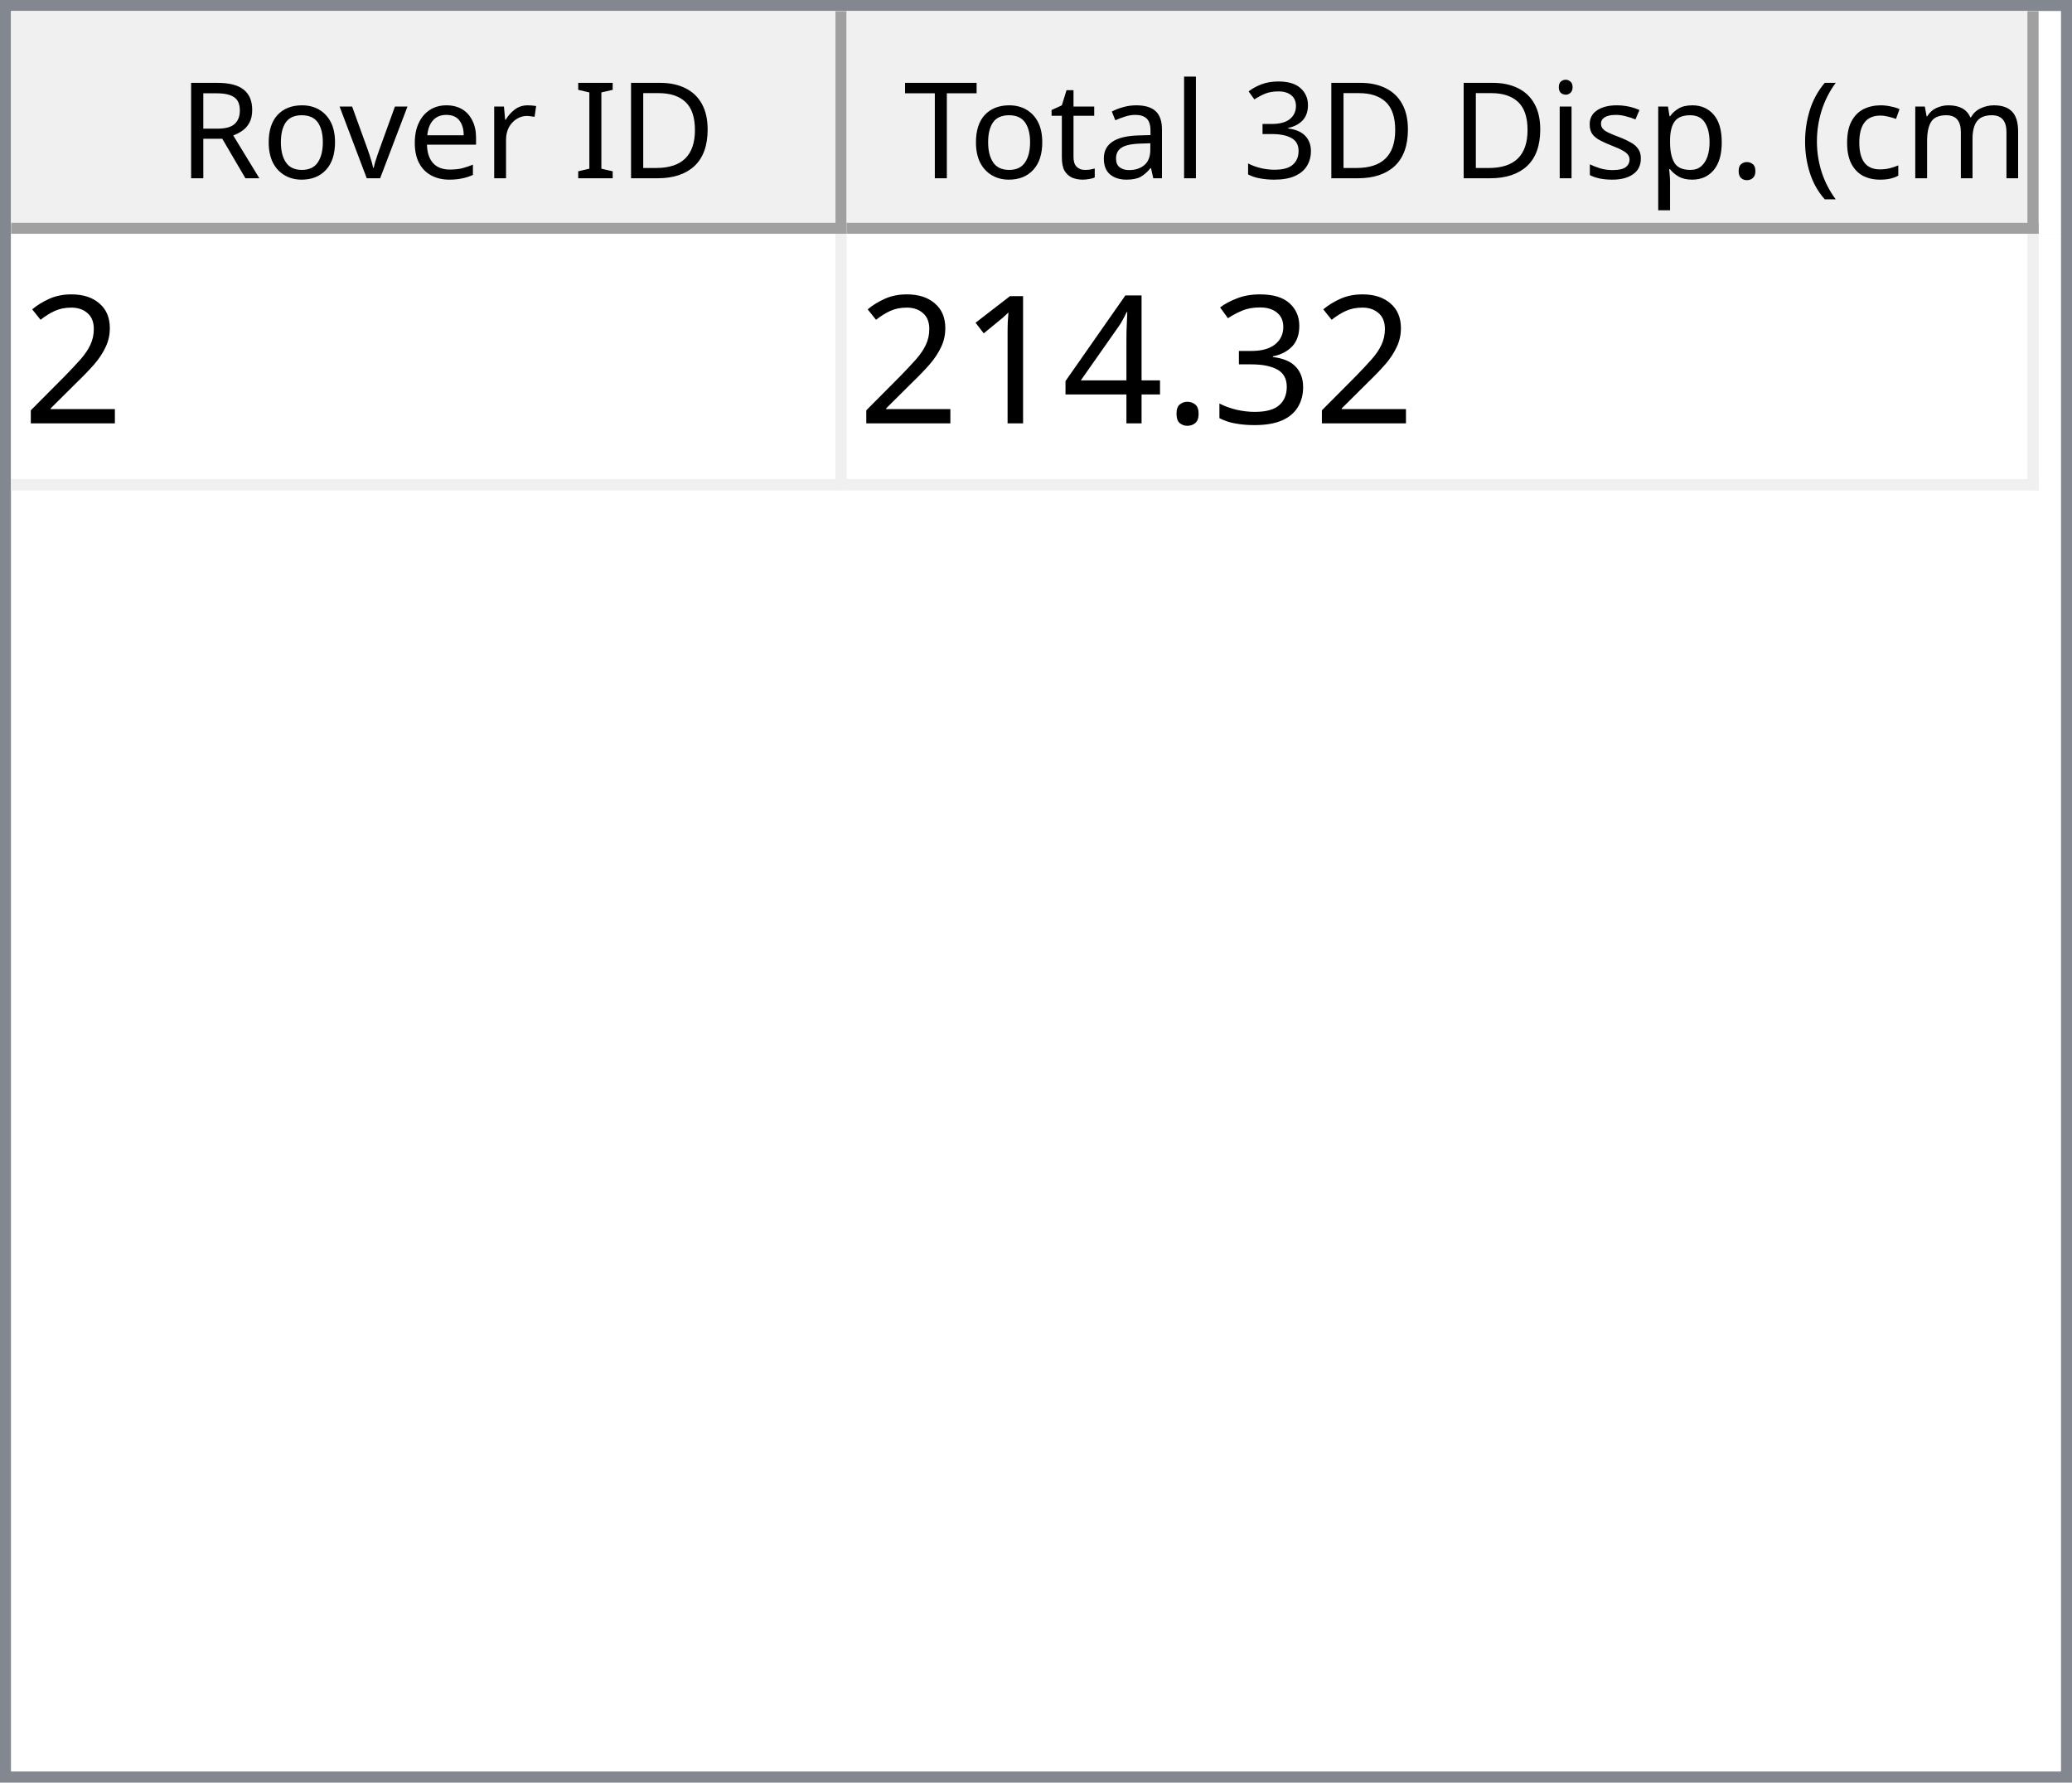
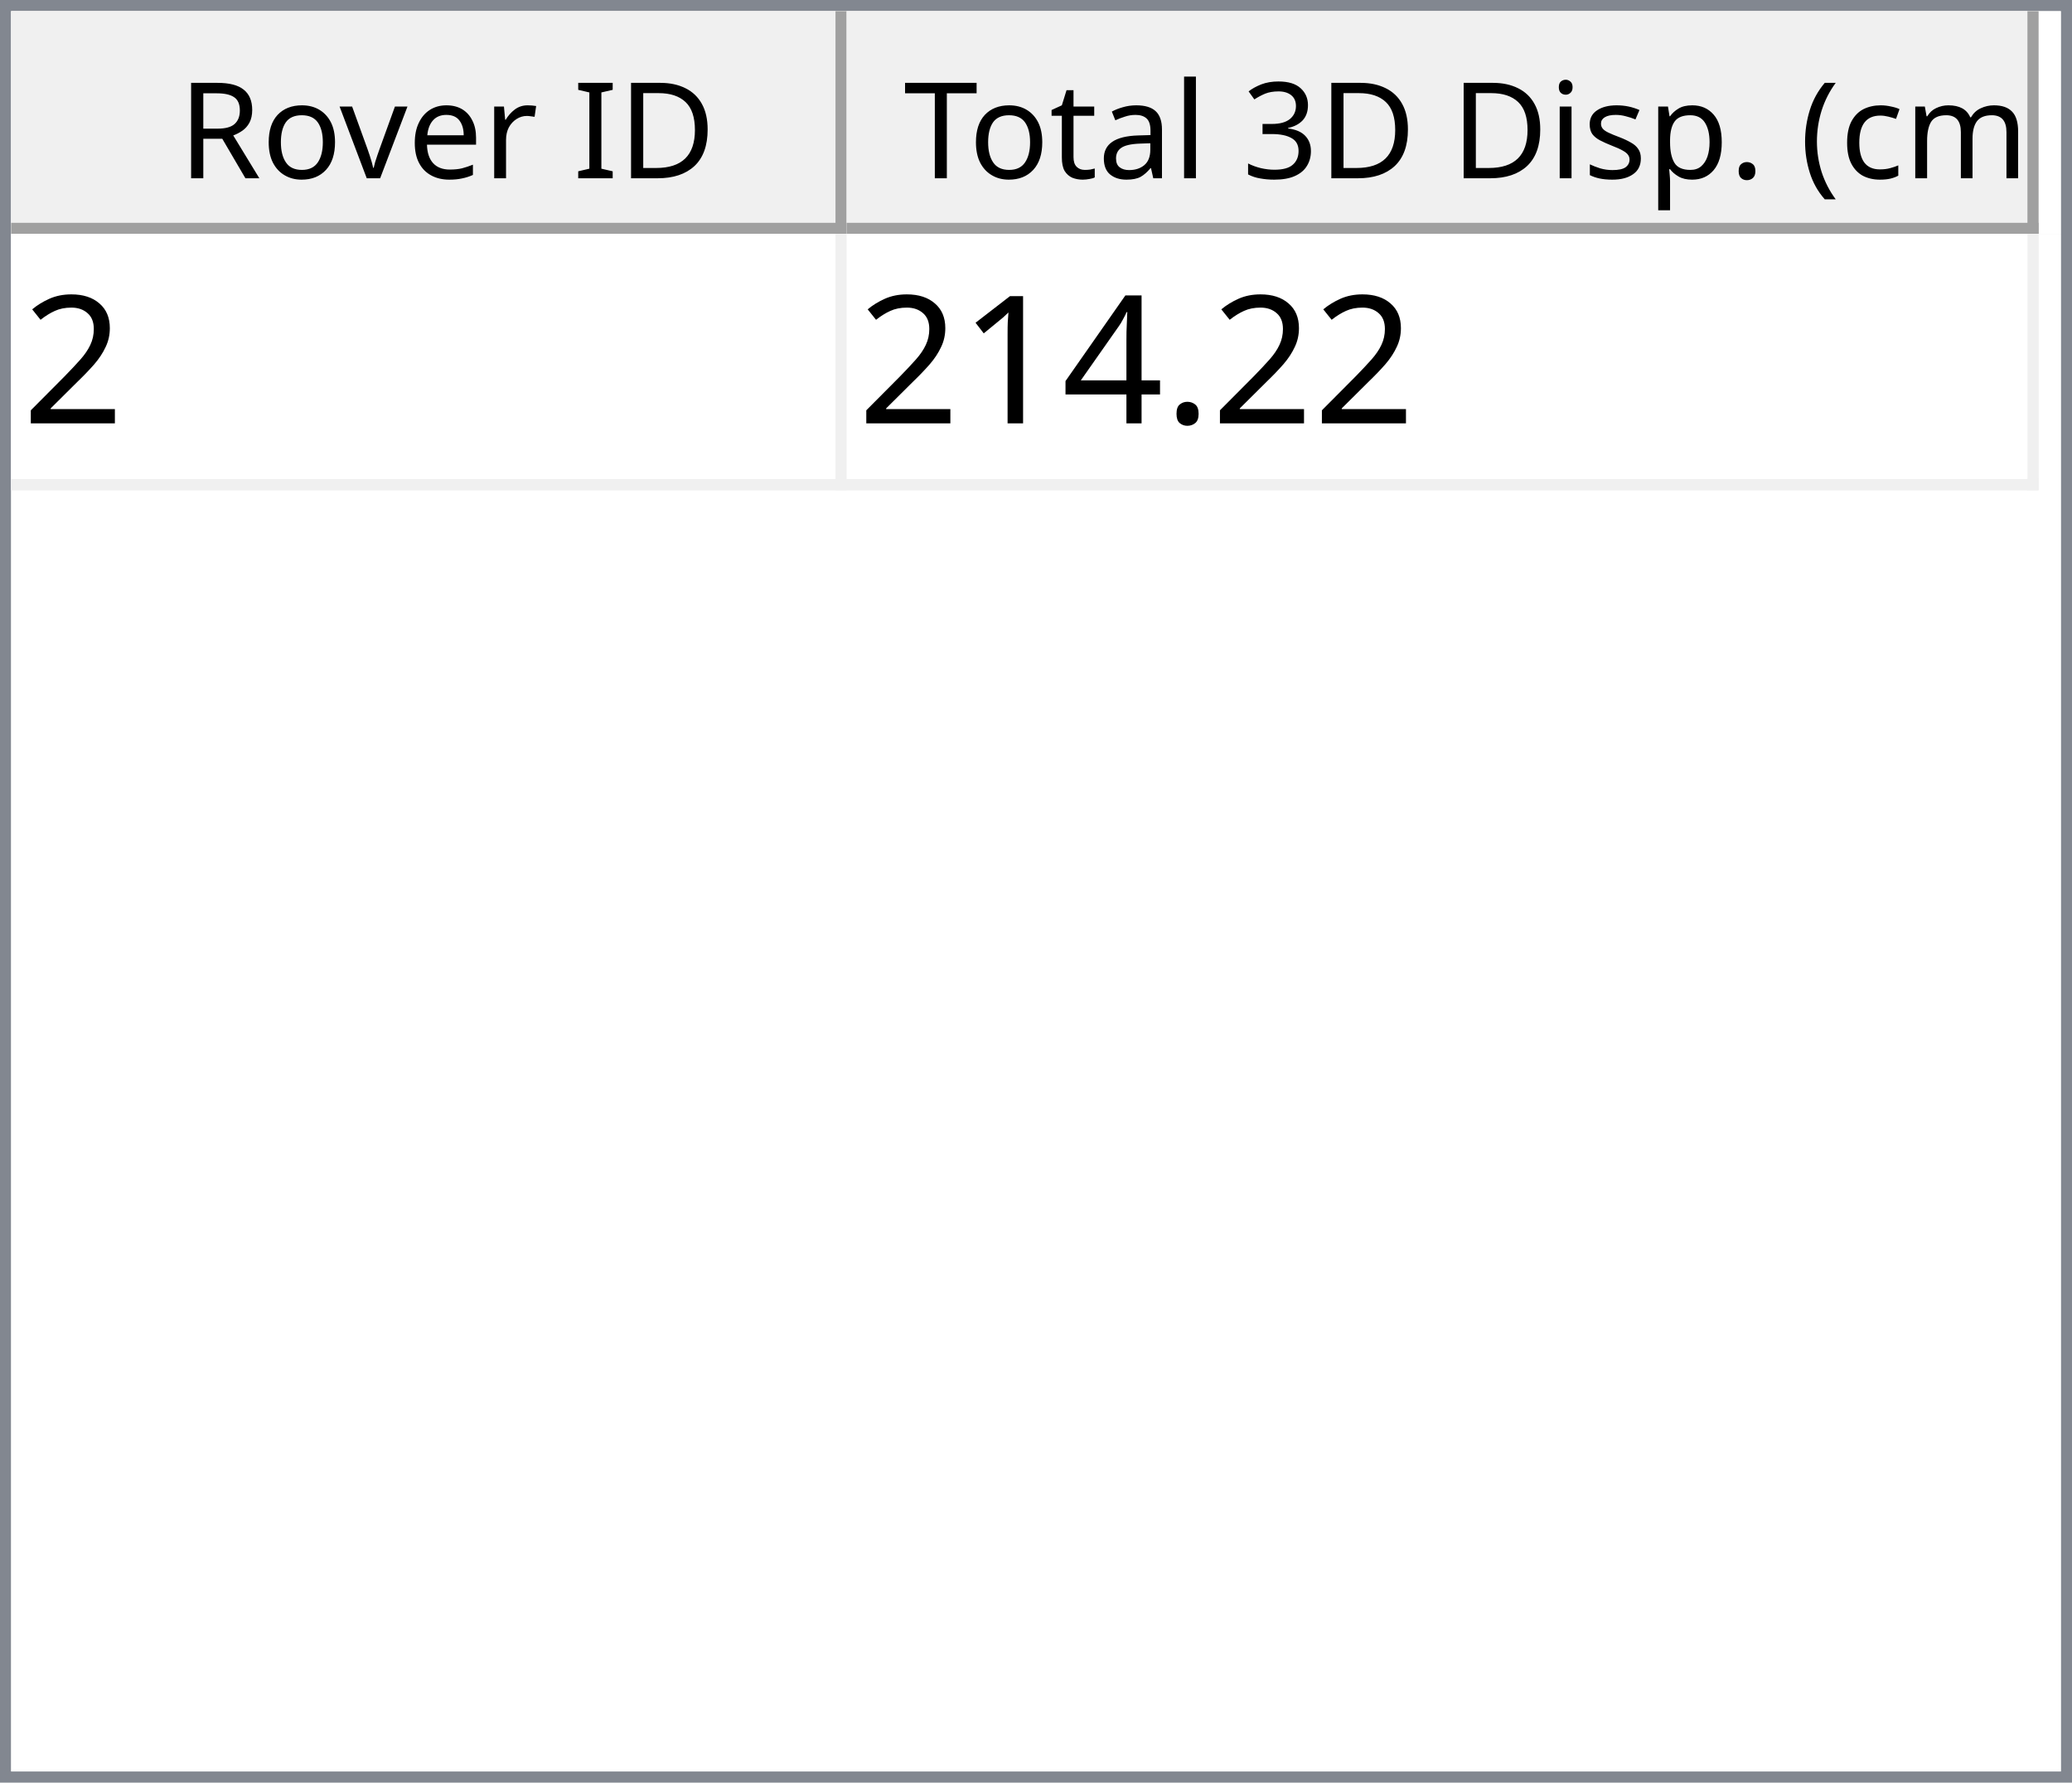
<svg xmlns="http://www.w3.org/2000/svg" style="fill-opacity:1; color-rendering:auto; color-interpolation:auto; text-rendering:auto; stroke:black; stroke-linecap:square; stroke-miterlimit:10; shape-rendering:auto; stroke-opacity:1; fill:black; stroke-dasharray:none; font-weight:normal; stroke-width:1; font-family:'Dialog'; font-style:normal; stroke-linejoin:miter; font-size:12px; stroke-dashoffset:0; image-rendering:auto;" width="186" height="160">
  <defs id="genericDefs" />
  <g>
    <defs id="defs1">
      <clipPath clipPathUnits="userSpaceOnUse" id="clipPath1">
        <path d="M0 0 L186 0 L186 160 L0 160 L0 0 Z" />
      </clipPath>
      <clipPath clipPathUnits="userSpaceOnUse" id="clipPath2">
        <path d="M0 0 L0 160 L186 160 L186 0 Z" />
      </clipPath>
      <clipPath clipPathUnits="userSpaceOnUse" id="clipPath3">
        <path d="M0 0 L0 20 L184 20 L184 0 Z" />
      </clipPath>
      <clipPath clipPathUnits="userSpaceOnUse" id="clipPath4">
        <path d="M0 0 L0 20 L75 20 L75 0 Z" />
      </clipPath>
      <clipPath clipPathUnits="userSpaceOnUse" id="clipPath5">
        <path d="M1 1 L1 19 L74 19 L74 1 Z" />
      </clipPath>
      <clipPath clipPathUnits="userSpaceOnUse" id="clipPath6">
        <path d="M0 0 L0 18 L73 18 L73 0 Z" />
      </clipPath>
      <clipPath clipPathUnits="userSpaceOnUse" id="clipPath7">
        <path d="M-0.5 -0.5 L-0.5 19.5 L74.5 19.5 L74.5 -0.5 Z" />
      </clipPath>
      <clipPath clipPathUnits="userSpaceOnUse" id="clipPath8">
        <path d="M0 0 L0 20 L107 20 L107 0 Z" />
      </clipPath>
      <clipPath clipPathUnits="userSpaceOnUse" id="clipPath9">
        <path d="M1 1 L1 19 L106 19 L106 1 Z" />
      </clipPath>
      <clipPath clipPathUnits="userSpaceOnUse" id="clipPath10">
        <path d="M0 0 L0 18 L105 18 L105 0 Z" />
      </clipPath>
      <clipPath clipPathUnits="userSpaceOnUse" id="clipPath11">
        <path d="M-0.5 -0.5 L-0.5 19.5 L106.5 19.5 L106.5 -0.5 Z" />
      </clipPath>
      <clipPath clipPathUnits="userSpaceOnUse" id="clipPath12">
        <path d="M0 0 L0 138 L184 138 L184 0 Z" />
      </clipPath>
      <clipPath clipPathUnits="userSpaceOnUse" id="clipPath13">
        <path d="M0 0 L0 23 L182 23 L182 0 Z" />
      </clipPath>
      <clipPath clipPathUnits="userSpaceOnUse" id="clipPath14">
        <path d="M-0.5 -0.5 L-0.5 22.5 L181.5 22.5 L181.5 -0.5 Z" />
      </clipPath>
      <clipPath clipPathUnits="userSpaceOnUse" id="clipPath15">
        <path d="M0 0 L0 22 L74 22 L74 0 Z" />
      </clipPath>
      <clipPath clipPathUnits="userSpaceOnUse" id="clipPath16">
        <path d="M0 0 L0 22 L106 22 L106 0 Z" />
      </clipPath>
      <font horiz-adv-x="64.551" id="font1">
        <font-face ascent="107.91" descent="25.098" units-per-em="100" style="font-style:normal; font-family:Segoe UI; font-weight:normal;" />
        <missing-glyph horiz-adv-x="64.551" d="M8.109 0 L8.109 68.266 L56.453 68.266 L56.453 0 L8.109 0 ZM15.328 7.234 L49.219 7.234 L49.219 61.031 L15.328 61.031 L15.328 7.234 Z" />
        <glyph unicode="D" horiz-adv-x="70.117" d="M9.188 0 L9.188 70.016 L28.516 70.016 Q65.531 70.016 65.531 35.891 Q65.531 19.672 55.25 9.836 Q44.969 0 27.734 0 L9.188 0 ZM17.391 62.594 L17.391 7.422 L27.828 7.422 Q41.609 7.422 49.273 14.797 Q56.938 22.172 56.938 35.688 Q56.938 62.594 28.328 62.594 L17.391 62.594 Z" />
        <glyph unicode="I" horiz-adv-x="26.611" d="M17.391 0 L9.188 0 L9.188 70.016 L17.391 70.016 L17.391 0 Z" />
        <glyph unicode=" " horiz-adv-x="27.393" d="" />
        <glyph unicode="r" horiz-adv-x="34.766" d="M34.188 41.891 Q32.078 43.5 28.125 43.5 Q23 43.5 19.555 38.672 Q16.109 33.844 16.109 25.484 L16.109 0 L8.109 0 L8.109 50 L16.109 50 L16.109 39.703 L16.312 39.703 Q18.016 44.969 21.531 47.922 Q25.047 50.875 29.391 50.875 Q32.516 50.875 34.188 50.203 L34.188 41.891 Z" />
        <glyph unicode="e" horiz-adv-x="52.295" d="M48.297 23 L12.984 23 Q13.188 14.656 17.484 10.109 Q21.781 5.562 29.297 5.562 Q37.75 5.562 44.828 11.141 L44.828 3.609 Q38.234 -1.172 27.391 -1.172 Q16.797 -1.172 10.742 5.641 Q4.688 12.453 4.688 24.812 Q4.688 36.469 11.305 43.82 Q17.922 51.172 27.734 51.172 Q37.547 51.172 42.922 44.828 Q48.297 38.484 48.297 27.203 L48.297 23 ZM40.094 29.781 Q40.047 36.719 36.75 40.578 Q33.453 44.438 27.594 44.438 Q21.922 44.438 17.969 40.383 Q14.016 36.328 13.094 29.781 L40.094 29.781 Z" />
        <glyph unicode="v" horiz-adv-x="47.9" d="M47.406 50 L27.484 0 L19.625 0 L0.688 50 L9.469 50 L22.172 13.672 Q23.578 9.672 23.922 6.688 L24.125 6.688 Q24.609 10.453 25.688 13.484 L38.969 50 L47.406 50 Z" />
        <glyph unicode="o" horiz-adv-x="58.594" d="M29 -1.172 Q17.922 -1.172 11.305 5.836 Q4.688 12.844 4.688 24.422 Q4.688 37.016 11.57 44.094 Q18.453 51.172 30.172 51.172 Q41.359 51.172 47.633 44.289 Q53.906 37.406 53.906 25.203 Q53.906 13.234 47.141 6.031 Q40.375 -1.172 29 -1.172 ZM29.594 44.438 Q21.875 44.438 17.383 39.188 Q12.891 33.938 12.891 24.703 Q12.891 15.828 17.43 10.695 Q21.969 5.562 29.594 5.562 Q37.359 5.562 41.531 10.594 Q45.703 15.625 45.703 24.906 Q45.703 34.281 41.531 39.359 Q37.359 44.438 29.594 44.438 Z" />
        <glyph unicode="R" horiz-adv-x="59.814" d="M59.375 0 L49.609 0 L37.891 19.625 Q36.281 22.359 34.766 24.289 Q33.25 26.219 31.664 27.438 Q30.078 28.656 28.25 29.219 Q26.422 29.781 24.125 29.781 L17.391 29.781 L17.391 0 L9.188 0 L9.188 70.016 L30.078 70.016 Q34.672 70.016 38.555 68.867 Q42.438 67.719 45.289 65.375 Q48.141 63.031 49.758 59.547 Q51.375 56.062 51.375 51.375 Q51.375 47.703 50.273 44.656 Q49.172 41.609 47.148 39.211 Q45.125 36.812 42.266 35.133 Q39.406 33.453 35.844 32.516 L35.844 32.328 Q37.594 31.547 38.891 30.547 Q40.188 29.547 41.359 28.18 Q42.531 26.812 43.68 25.078 Q44.828 23.344 46.234 21.047 L59.375 0 ZM17.391 62.594 L17.391 37.203 L28.516 37.203 Q31.594 37.203 34.203 38.133 Q36.812 39.062 38.719 40.797 Q40.625 42.531 41.703 45.047 Q42.781 47.562 42.781 50.688 Q42.781 56.297 39.141 59.445 Q35.5 62.594 28.609 62.594 L17.391 62.594 Z" />
        <glyph unicode=")" horiz-adv-x="30.176" d="M8.297 -15.922 L1.172 -15.922 Q16.406 2.344 16.406 26.812 Q16.406 51.469 1.078 70.016 L8.297 70.016 Q23.531 52.156 23.531 26.703 Q23.531 1.375 8.297 -15.922 Z" />
        <glyph unicode="m" horiz-adv-x="86.133" d="M79.109 0 L71.094 0 L71.094 28.719 Q71.094 37.016 68.531 40.727 Q65.969 44.438 59.906 44.438 Q54.781 44.438 51.195 39.75 Q47.609 35.062 47.609 28.516 L47.609 0 L39.594 0 L39.594 29.688 Q39.594 44.438 28.219 44.438 Q22.953 44.438 19.531 40.016 Q16.109 35.594 16.109 28.516 L16.109 0 L8.109 0 L8.109 50 L16.109 50 L16.109 42.094 L16.312 42.094 Q21.625 51.172 31.844 51.172 Q36.969 51.172 40.773 48.312 Q44.578 45.453 46 40.828 Q51.562 51.172 62.594 51.172 Q79.109 51.172 79.109 30.812 L79.109 0 Z" />
        <glyph unicode="c" horiz-adv-x="46.191" d="M42.188 2.297 Q36.422 -1.172 28.516 -1.172 Q17.828 -1.172 11.258 5.789 Q4.688 12.75 4.688 23.828 Q4.688 36.188 11.766 43.68 Q18.844 51.172 30.672 51.172 Q37.25 51.172 42.281 48.734 L42.281 40.531 Q36.719 44.438 30.375 44.438 Q22.703 44.438 17.797 38.945 Q12.891 33.453 12.891 24.516 Q12.891 15.719 17.508 10.641 Q22.125 5.562 29.891 5.562 Q36.422 5.562 42.188 9.906 L42.188 2.297 Z" />
        <glyph unicode="(" horiz-adv-x="30.176" d="M29.109 -15.922 L21.969 -15.922 Q6.844 1.375 6.844 26.703 Q6.844 52.156 21.969 70.016 L29.203 70.016 Q13.875 51.469 13.875 26.812 Q13.875 2.344 29.109 -15.922 Z" />
        <glyph unicode="." horiz-adv-x="21.68" d="M10.891 -1.078 Q8.641 -1.078 7.055 0.539 Q5.469 2.156 5.469 4.391 Q5.469 6.641 7.055 8.273 Q8.641 9.906 10.891 9.906 Q13.188 9.906 14.797 8.273 Q16.406 6.641 16.406 4.391 Q16.406 2.156 14.797 0.539 Q13.188 -1.078 10.891 -1.078 Z" />
        <glyph unicode="p" horiz-adv-x="58.789" d="M16.312 7.234 L16.109 7.234 L16.109 -23 L8.109 -23 L8.109 50 L16.109 50 L16.109 41.219 L16.312 41.219 Q22.219 51.172 33.594 51.172 Q43.266 51.172 48.688 44.461 Q54.109 37.75 54.109 26.469 Q54.109 13.922 48 6.375 Q41.891 -1.172 31.297 -1.172 Q21.578 -1.172 16.312 7.234 ZM16.109 27.391 L16.109 20.406 Q16.109 14.203 20.141 9.883 Q24.172 5.562 30.375 5.562 Q37.641 5.562 41.773 11.133 Q45.906 16.703 45.906 26.609 Q45.906 34.969 42.047 39.703 Q38.188 44.438 31.594 44.438 Q24.609 44.438 20.359 39.578 Q16.109 34.719 16.109 27.391 Z" />
        <glyph unicode="s" horiz-adv-x="42.432" d="M5.078 1.812 L5.078 10.406 Q11.625 5.562 19.484 5.562 Q30.031 5.562 30.031 12.594 Q30.031 14.594 29.125 15.992 Q28.219 17.391 26.68 18.461 Q25.141 19.531 23.07 20.383 Q21 21.234 18.609 22.172 Q15.281 23.484 12.766 24.828 Q10.25 26.172 8.57 27.859 Q6.891 29.547 6.031 31.695 Q5.172 33.844 5.172 36.719 Q5.172 40.234 6.789 42.945 Q8.406 45.656 11.086 47.484 Q13.766 49.312 17.211 50.242 Q20.656 51.172 24.312 51.172 Q30.812 51.172 35.938 48.922 L35.938 40.828 Q30.422 44.438 23.25 44.438 Q21 44.438 19.195 43.922 Q17.391 43.406 16.094 42.477 Q14.797 41.547 14.086 40.258 Q13.375 38.969 13.375 37.406 Q13.375 35.453 14.086 34.133 Q14.797 32.812 16.164 31.789 Q17.531 30.766 19.484 29.938 Q21.438 29.109 23.922 28.125 Q27.25 26.859 29.883 25.516 Q32.516 24.172 34.375 22.484 Q36.234 20.797 37.234 18.602 Q38.234 16.406 38.234 13.375 Q38.234 9.672 36.602 6.938 Q34.969 4.203 32.234 2.398 Q29.5 0.594 25.93 -0.289 Q22.359 -1.172 18.453 -1.172 Q10.75 -1.172 5.078 1.812 Z" />
        <glyph unicode="i" horiz-adv-x="24.219" d="M12.203 62.703 Q10.062 62.703 8.547 64.164 Q7.031 65.625 7.031 67.875 Q7.031 70.125 8.547 71.609 Q10.062 73.094 12.203 73.094 Q14.406 73.094 15.945 71.609 Q17.484 70.125 17.484 67.875 Q17.484 65.719 15.945 64.211 Q14.406 62.703 12.203 62.703 ZM16.109 0 L8.109 0 L8.109 50 L16.109 50 L16.109 0 Z" />
        <glyph unicode="3" horiz-adv-x="53.906" d="M46.531 19.828 Q46.531 15.094 44.75 11.211 Q42.969 7.328 39.719 4.57 Q36.469 1.812 31.93 0.297 Q27.391 -1.219 21.922 -1.219 Q11.922 -1.219 6 2.594 L6 11.188 Q13.094 5.609 22.219 5.609 Q25.875 5.609 28.828 6.539 Q31.781 7.469 33.906 9.227 Q36.031 10.984 37.18 13.477 Q38.328 15.969 38.328 19.094 Q38.328 32.812 18.797 32.812 L12.984 32.812 L12.984 39.594 L18.5 39.594 Q35.797 39.594 35.797 52.484 Q35.797 64.406 22.609 64.406 Q15.188 64.406 8.688 59.422 L8.688 67.188 Q15.375 71.188 24.609 71.188 Q29 71.188 32.57 69.969 Q36.141 68.75 38.68 66.555 Q41.219 64.359 42.609 61.281 Q44 58.203 44 54.5 Q44 40.672 30.031 36.719 L30.031 36.531 Q33.594 36.141 36.625 34.797 Q39.656 33.453 41.852 31.305 Q44.047 29.156 45.289 26.25 Q46.531 23.344 46.531 19.828 Z" />
        <glyph unicode="l" horiz-adv-x="24.219" d="M16.109 0 L8.109 0 L8.109 74.031 L16.109 74.031 L16.109 0 Z" />
        <glyph unicode="a" horiz-adv-x="50.879" d="M43.891 0 L35.891 0 L35.891 7.812 L35.688 7.812 Q30.469 -1.172 20.312 -1.172 Q12.844 -1.172 8.617 2.781 Q4.391 6.734 4.391 13.281 Q4.391 27.297 20.906 29.594 L35.891 31.688 Q35.891 44.438 25.594 44.438 Q16.547 44.438 9.281 38.281 L9.281 46.484 Q16.656 51.172 26.266 51.172 Q43.891 51.172 43.891 32.516 L43.891 0 ZM35.891 25.297 L23.828 23.641 Q18.266 22.859 15.43 20.875 Q12.594 18.891 12.594 13.875 Q12.594 10.203 15.211 7.883 Q17.828 5.562 22.172 5.562 Q28.125 5.562 32.008 9.742 Q35.891 13.922 35.891 20.312 L35.891 25.297 Z" />
        <glyph unicode="t" horiz-adv-x="33.887" d="M31.297 0.484 Q28.469 -1.078 23.828 -1.078 Q10.688 -1.078 10.688 13.578 L10.688 43.172 L2.094 43.172 L2.094 50 L10.688 50 L10.688 62.203 L18.703 64.797 L18.703 50 L31.297 50 L31.297 43.172 L18.703 43.172 L18.703 14.984 Q18.703 9.969 20.414 7.82 Q22.125 5.672 26.078 5.672 Q29.109 5.672 31.297 7.328 L31.297 0.484 Z" />
        <glyph unicode="T" horiz-adv-x="52.393" d="M50.594 62.594 L30.375 62.594 L30.375 0 L22.172 0 L22.172 62.594 L2 62.594 L2 70.016 L50.594 70.016 L50.594 62.594 Z" />
      </font>
      <font horiz-adv-x="75.0" id="font2">
        <font-face ascent="100.537" descent="21.973" units-per-em="100" style="font-style:normal; font-family:sans-serif; font-weight:normal;" />
        <missing-glyph horiz-adv-x="75.0" d="M12.5 0 L12.5 62.5 L62.5 62.5 L62.5 0 L12.5 0 ZM14.062 1.562 L60.938 1.562 L60.938 60.938 L14.062 60.938 L14.062 1.562 Z" />
        <glyph unicode="2" horiz-adv-x="55.615" d="M50.344 8.453 L50.344 0 L3.031 0 Q2.938 3.172 4.047 6.109 Q5.859 10.938 9.836 15.625 Q13.812 20.312 21.344 26.469 Q33.016 36.031 37.117 41.625 Q41.219 47.219 41.219 52.203 Q41.219 57.422 37.477 61.008 Q33.734 64.594 27.734 64.594 Q21.391 64.594 17.578 60.789 Q13.766 56.984 13.719 50.25 L4.688 51.172 Q5.609 61.281 11.664 66.578 Q17.719 71.875 27.938 71.875 Q38.234 71.875 44.242 66.164 Q50.25 60.453 50.25 52 Q50.25 47.703 48.492 43.555 Q46.734 39.406 42.656 34.812 Q38.578 30.219 29.109 22.219 Q21.188 15.578 18.945 13.211 Q16.703 10.844 15.234 8.453 L50.344 8.453 Z" />
-         <glyph unicode="3" horiz-adv-x="55.615" d="M4.203 18.891 L12.984 20.062 Q14.5 12.594 18.141 9.297 Q21.781 6 27 6 Q33.203 6 37.477 10.297 Q41.75 14.594 41.75 20.953 Q41.75 27 37.797 30.93 Q33.844 34.859 27.734 34.859 Q25.25 34.859 21.531 33.891 L22.516 41.609 Q23.391 41.5 23.922 41.5 Q29.547 41.5 34.039 44.43 Q38.531 47.359 38.531 53.469 Q38.531 58.297 35.258 61.477 Q31.984 64.656 26.812 64.656 Q21.688 64.656 18.266 61.43 Q14.844 58.203 13.875 51.766 L5.078 53.328 Q6.688 62.156 12.398 67.016 Q18.109 71.875 26.609 71.875 Q32.469 71.875 37.398 69.359 Q42.328 66.844 44.945 62.5 Q47.562 58.156 47.562 53.266 Q47.562 48.641 45.07 44.828 Q42.578 41.016 37.703 38.766 Q44.047 37.312 47.562 32.695 Q51.078 28.078 51.078 21.141 Q51.078 11.766 44.242 5.25 Q37.406 -1.266 26.953 -1.266 Q17.531 -1.266 11.305 4.352 Q5.078 9.969 4.203 18.891 Z" />
        <glyph unicode="." horiz-adv-x="27.783" d="M9.078 0 L9.078 10.016 L19.094 10.016 L19.094 0 L9.078 0 Z" />
        <glyph unicode="4" horiz-adv-x="55.615" d="M32.328 0 L32.328 17.141 L1.266 17.141 L1.266 25.203 L33.938 71.578 L41.109 71.578 L41.109 25.203 L50.781 25.203 L50.781 17.141 L41.109 17.141 L41.109 0 L32.328 0 ZM32.328 25.203 L32.328 57.469 L9.906 25.203 L32.328 25.203 Z" />
        <glyph unicode="1" horiz-adv-x="55.615" d="M37.25 0 L28.469 0 L28.469 56 Q25.297 52.984 20.141 49.953 Q14.984 46.922 10.891 45.406 L10.891 53.906 Q18.266 57.375 23.781 62.305 Q29.297 67.234 31.594 71.875 L37.25 71.875 L37.25 0 Z" />
      </font>
    </defs>
    <g style="fill:white; stroke:white;">
      <rect x="0" y="0" width="186" style="clip-path:url(#clipPath1); stroke:none;" height="160" />
    </g>
    <g style="fill:white; text-rendering:optimizeSpeed; color-rendering:optimizeSpeed; image-rendering:optimizeSpeed; shape-rendering:crispEdges; stroke:white; color-interpolation:sRGB;">
      <rect x="0" width="186" height="160" y="0" style="stroke:none;" />
      <path style="stroke:none;" d="M0 160 L186 160 L186 0 L0 0 Z" />
    </g>
    <g style="fill:rgb(240,240,240); font-family:'Segoe UI'; stroke:rgb(240,240,240);">
      <rect x="0" y="0" width="186" style="clip-path:url(#clipPath2); stroke:none;" height="160" />
    </g>
    <g style="fill:rgb(130,135,144); font-family:'Segoe UI'; stroke:rgb(130,135,144);">
      <path d="M0 0 L186 0 L186 160 L0 160 L0 0 ZM1 1 L185 1 L185 159 L1 159 L1 1 Z" style="fill-rule:evenodd; clip-path:url(#clipPath2); stroke:none;" />
    </g>
    <g style="fill:white; font-family:'Segoe UI'; stroke:white;" transform="translate(1,1)">
      <rect x="0" y="0" width="184" style="clip-path:url(#clipPath3); stroke:none;" height="20" />
    </g>
    <g style="fill:rgb(240,240,240); font-family:'Segoe UI'; stroke:rgb(240,240,240);" transform="translate(1,1)">
      <rect x="0" y="0" width="75" style="clip-path:url(#clipPath4); stroke:none;" height="20" />
    </g>
    <g style="font-family:'Segoe UI';" transform="translate(2,2)">
      <text x="14" xml:space="preserve" y="14" style="clip-path:url(#clipPath6); stroke:none;">Rover ID</text>
    </g>
    <g style="fill:rgb(160,160,160); font-family:'Segoe UI'; stroke:rgb(160,160,160); stroke-linejoin:bevel;" transform="translate(1.5,1.5)">
      <line x1="74" x2="74" y1="0" style="fill:none; clip-path:url(#clipPath7);" y2="19" />
    </g>
    <g style="fill:rgb(160,160,160); font-family:'Segoe UI'; stroke:rgb(160,160,160); stroke-linejoin:bevel;" transform="matrix(1,0,0,1,1,1) translate(0.5,0.5)">
      <line x1="0" x2="74" y1="19" style="fill:none; clip-path:url(#clipPath7);" y2="19" />
    </g>
    <g style="fill:rgb(240,240,240); font-family:'Segoe UI'; stroke:rgb(240,240,240);" transform="translate(76,1)">
      <rect x="0" y="0" width="107" style="clip-path:url(#clipPath8); stroke:none;" height="20" />
    </g>
    <g style="font-family:'Segoe UI';" transform="translate(77,2)">
      <text x="1" xml:space="preserve" y="14" style="clip-path:url(#clipPath10); stroke:none;"> Total 3D Disp. (cm)</text>
    </g>
    <g style="fill:rgb(160,160,160); font-family:'Segoe UI'; stroke:rgb(160,160,160); stroke-linejoin:bevel;" transform="translate(76.5,1.5)">
      <line x1="106" x2="106" y1="0" style="fill:none; clip-path:url(#clipPath11);" y2="19" />
    </g>
    <g style="fill:rgb(160,160,160); font-family:'Segoe UI'; stroke:rgb(160,160,160); stroke-linejoin:bevel;" transform="matrix(1,0,0,1,76,1) translate(0.5,0.5)">
      <line x1="0" x2="106" y1="19" style="fill:none; clip-path:url(#clipPath11);" y2="19" />
    </g>
    <g style="fill:white; font-family:'Segoe UI'; stroke:white;" transform="translate(1,21)">
      <rect x="0" y="0" width="184" style="clip-path:url(#clipPath12); stroke:none;" height="138" />
    </g>
    <g style="fill:rgb(240,240,240); font-size:16px; font-family:sans-serif; stroke:rgb(240,240,240);" transform="translate(1,21)">
      <rect x="0" y="0" width="182" style="clip-path:url(#clipPath13); stroke:none;" height="23" />
      <line transform="translate(0.5,0.5)" x1="0" x2="181" y1="22" style="clip-path:url(#clipPath14); fill:none; stroke-linejoin:bevel;" y2="22" />
    </g>
    <g transform="matrix(1,0,0,1,1,21) translate(0.5,0.5)" style="fill:rgb(240,240,240); font-size:16px; font-family:sans-serif; stroke:rgb(240,240,240); stroke-linejoin:bevel;">
      <line x1="74" x2="74" y1="0" style="fill:none; clip-path:url(#clipPath14);" y2="22" />
    </g>
    <g transform="matrix(1,0,0,1,1,21) translate(0.5,0.5)" style="fill:rgb(240,240,240); font-size:16px; font-family:sans-serif; stroke:rgb(240,240,240); stroke-linejoin:bevel;">
      <line x1="181" x2="181" y1="0" style="fill:none; clip-path:url(#clipPath14);" y2="22" />
    </g>
    <g style="fill:white; font-size:16px; font-family:sans-serif; stroke:white;" transform="matrix(1,0,0,1,1,21)">
      <rect x="0" y="0" width="74" style="clip-path:url(#clipPath15); stroke:none;" height="22" />
      <text x="1" y="17" style="fill:black; clip-path:url(#clipPath15); stroke:none;" xml:space="preserve">2</text>
    </g>
    <g style="fill:white; font-size:16px; font-family:sans-serif; stroke:white;" transform="matrix(1,0,0,1,1,21) translate(75,0)">
      <rect x="0" y="0" width="106" style="clip-path:url(#clipPath16); stroke:none;" height="22" />
-       <text x="1" y="17" style="fill:black; clip-path:url(#clipPath16); stroke:none;" xml:space="preserve">214.32</text>
+       <text x="1" y="17" style="fill:black; clip-path:url(#clipPath16); stroke:none;" xml:space="preserve">214.22</text>
    </g>
  </g>
</svg>
